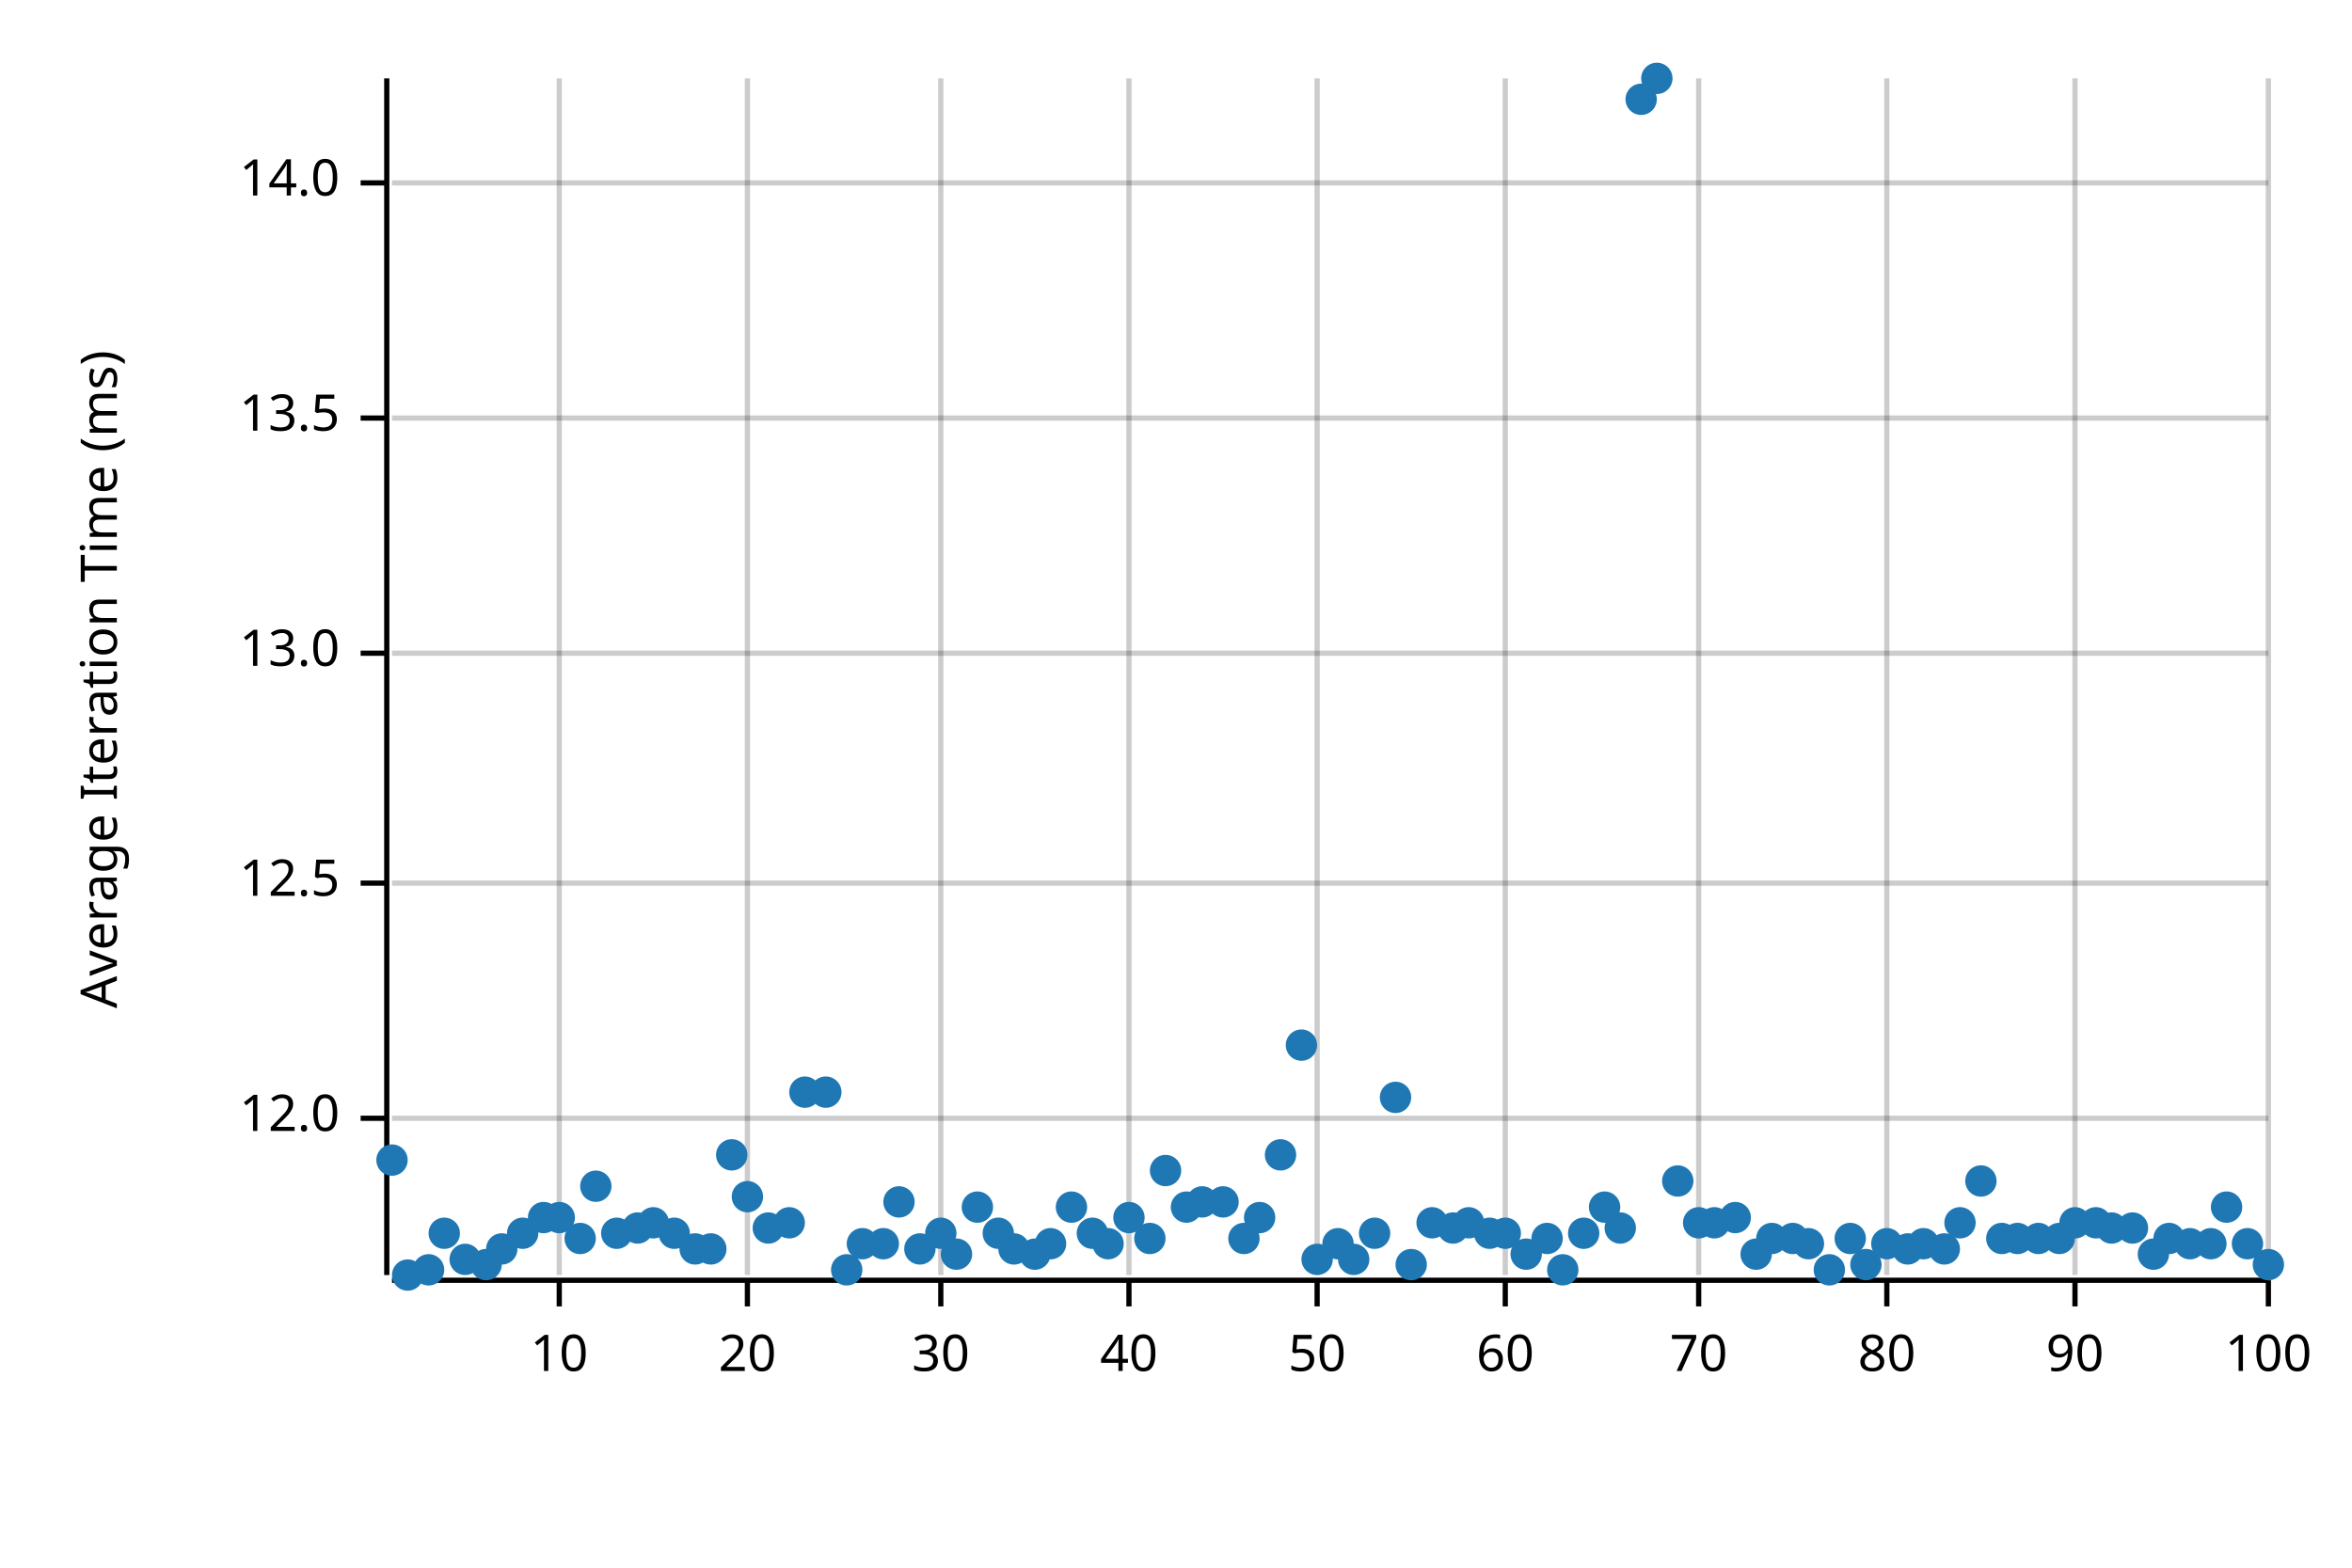
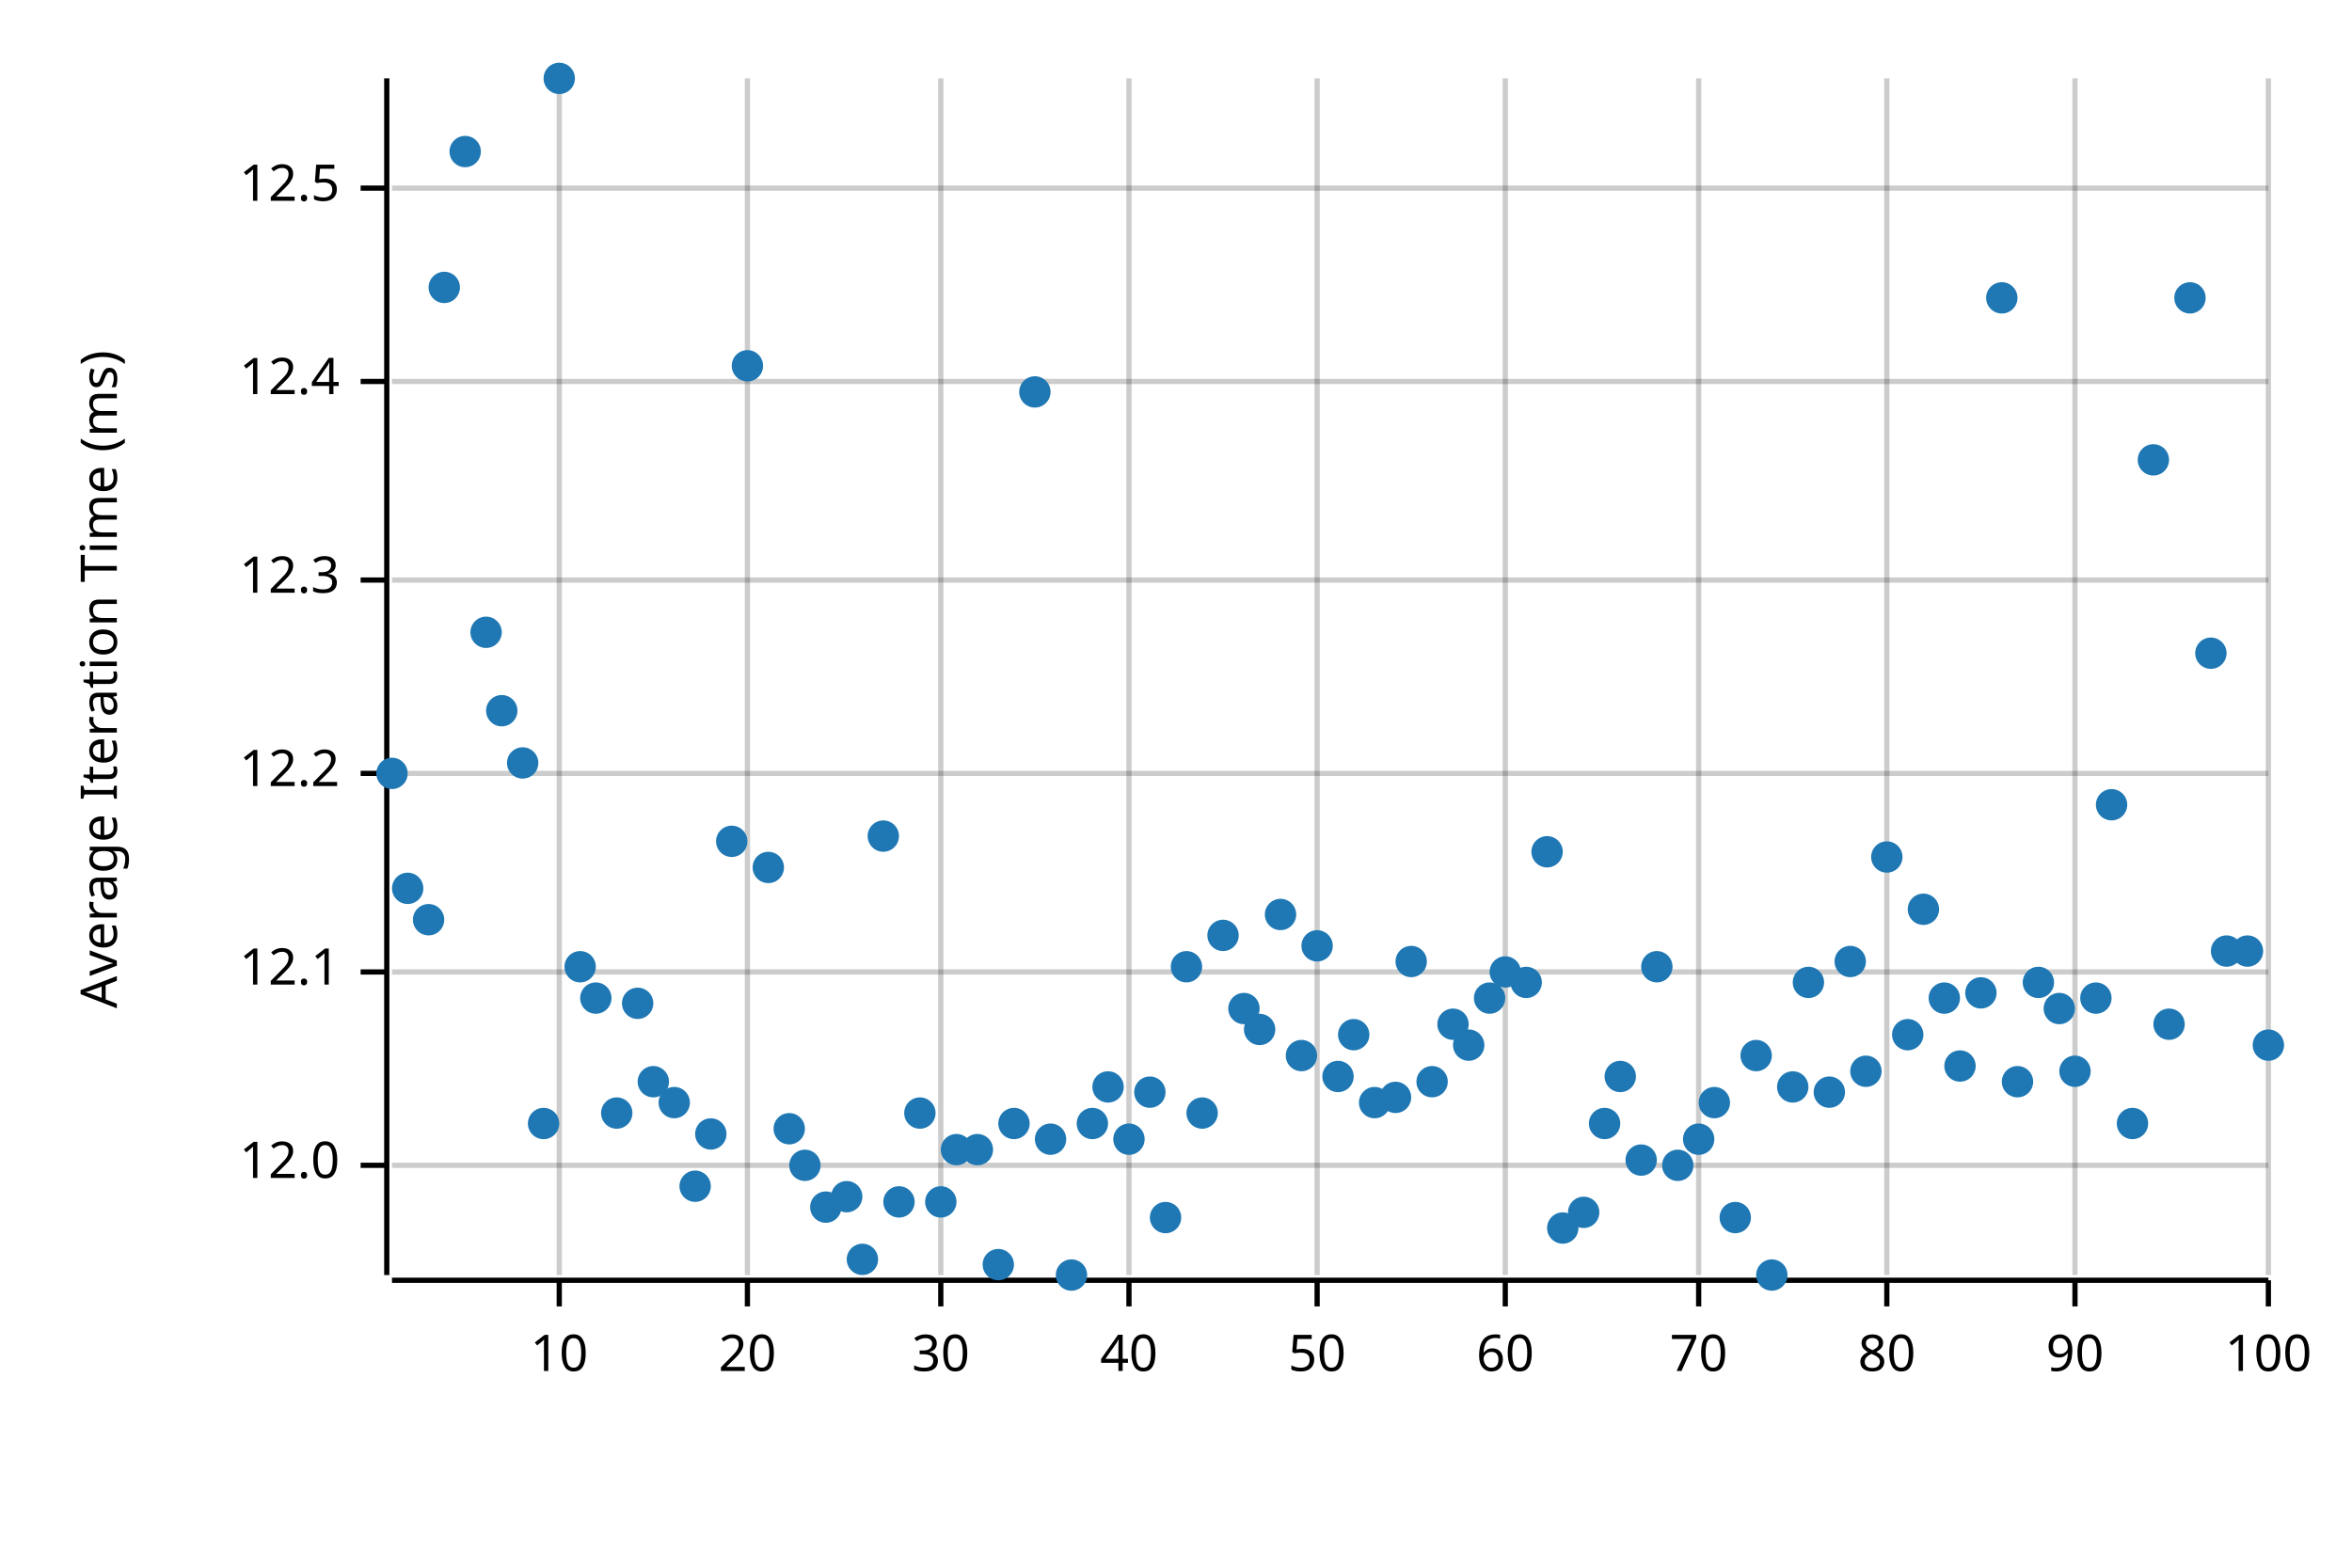
<svg xmlns="http://www.w3.org/2000/svg" width="450" height="300" viewBox="0 0 450 300">
  <text x="15" y="130" dy="0.76em" text-anchor="middle" font-family="sans-serif" font-size="9.677" opacity="1" fill="#000000" transform="rotate(270, 15, 130)">
Average Iteration Time (ms)
</text>
  <line opacity="0.2" stroke="#000000" stroke-width="1" x1="107" y1="244" x2="107" y2="15" />
  <line opacity="0.2" stroke="#000000" stroke-width="1" x1="143" y1="244" x2="143" y2="15" />
  <line opacity="0.2" stroke="#000000" stroke-width="1" x1="180" y1="244" x2="180" y2="15" />
  <line opacity="0.2" stroke="#000000" stroke-width="1" x1="216" y1="244" x2="216" y2="15" />
  <line opacity="0.2" stroke="#000000" stroke-width="1" x1="252" y1="244" x2="252" y2="15" />
  <line opacity="0.2" stroke="#000000" stroke-width="1" x1="288" y1="244" x2="288" y2="15" />
  <line opacity="0.2" stroke="#000000" stroke-width="1" x1="325" y1="244" x2="325" y2="15" />
  <line opacity="0.2" stroke="#000000" stroke-width="1" x1="361" y1="244" x2="361" y2="15" />
  <line opacity="0.2" stroke="#000000" stroke-width="1" x1="397" y1="244" x2="397" y2="15" />
  <line opacity="0.2" stroke="#000000" stroke-width="1" x1="434" y1="244" x2="434" y2="15" />
-   <line opacity="0.2" stroke="#000000" stroke-width="1" x1="75" y1="214" x2="434" y2="214" />
-   <line opacity="0.2" stroke="#000000" stroke-width="1" x1="75" y1="169" x2="434" y2="169" />
-   <line opacity="0.2" stroke="#000000" stroke-width="1" x1="75" y1="125" x2="434" y2="125" />
-   <line opacity="0.2" stroke="#000000" stroke-width="1" x1="75" y1="80" x2="434" y2="80" />
-   <line opacity="0.2" stroke="#000000" stroke-width="1" x1="75" y1="35" x2="434" y2="35" />
+   <line opacity="0.2" stroke="#000000" stroke-width="1" x1="75" y1="223" x2="434" y2="223" />
+   <line opacity="0.2" stroke="#000000" stroke-width="1" x1="75" y1="186" x2="434" y2="186" />
+   <line opacity="0.2" stroke="#000000" stroke-width="1" x1="75" y1="148" x2="434" y2="148" />
+   <line opacity="0.2" stroke="#000000" stroke-width="1" x1="75" y1="111" x2="434" y2="111" />
+   <line opacity="0.2" stroke="#000000" stroke-width="1" x1="75" y1="73" x2="434" y2="73" />
+   <line opacity="0.2" stroke="#000000" stroke-width="1" x1="75" y1="36" x2="434" y2="36" />
  <polyline fill="none" opacity="1" stroke="#000000" stroke-width="1" points="74,15 74,244 " />
-   <text x="65" y="214" dy="0.5ex" text-anchor="end" font-family="sans-serif" font-size="9.677" opacity="1" fill="#000000">
+   <text x="65" y="223" dy="0.5ex" text-anchor="end" font-family="sans-serif" font-size="9.677" opacity="1" fill="#000000">
12.0
</text>
-   <polyline fill="none" opacity="1" stroke="#000000" stroke-width="1" points="69,214 74,214 " />
-   <text x="65" y="169" dy="0.5ex" text-anchor="end" font-family="sans-serif" font-size="9.677" opacity="1" fill="#000000">
+   <polyline fill="none" opacity="1" stroke="#000000" stroke-width="1" points="69,223 74,223 " />
+   <text x="65" y="186" dy="0.5ex" text-anchor="end" font-family="sans-serif" font-size="9.677" opacity="1" fill="#000000">
+ 12.1
+ </text>
+   <polyline fill="none" opacity="1" stroke="#000000" stroke-width="1" points="69,186 74,186 " />
+   <text x="65" y="148" dy="0.5ex" text-anchor="end" font-family="sans-serif" font-size="9.677" opacity="1" fill="#000000">
+ 12.2
+ </text>
+   <polyline fill="none" opacity="1" stroke="#000000" stroke-width="1" points="69,148 74,148 " />
+   <text x="65" y="111" dy="0.5ex" text-anchor="end" font-family="sans-serif" font-size="9.677" opacity="1" fill="#000000">
+ 12.3
+ </text>
+   <polyline fill="none" opacity="1" stroke="#000000" stroke-width="1" points="69,111 74,111 " />
+   <text x="65" y="73" dy="0.5ex" text-anchor="end" font-family="sans-serif" font-size="9.677" opacity="1" fill="#000000">
+ 12.4
+ </text>
+   <polyline fill="none" opacity="1" stroke="#000000" stroke-width="1" points="69,73 74,73 " />
+   <text x="65" y="36" dy="0.5ex" text-anchor="end" font-family="sans-serif" font-size="9.677" opacity="1" fill="#000000">
12.5
</text>
-   <polyline fill="none" opacity="1" stroke="#000000" stroke-width="1" points="69,169 74,169 " />
-   <text x="65" y="125" dy="0.5ex" text-anchor="end" font-family="sans-serif" font-size="9.677" opacity="1" fill="#000000">
- 13.0
- </text>
-   <polyline fill="none" opacity="1" stroke="#000000" stroke-width="1" points="69,125 74,125 " />
-   <text x="65" y="80" dy="0.5ex" text-anchor="end" font-family="sans-serif" font-size="9.677" opacity="1" fill="#000000">
- 13.5
- </text>
-   <polyline fill="none" opacity="1" stroke="#000000" stroke-width="1" points="69,80 74,80 " />
-   <text x="65" y="35" dy="0.5ex" text-anchor="end" font-family="sans-serif" font-size="9.677" opacity="1" fill="#000000">
- 14.0
- </text>
-   <polyline fill="none" opacity="1" stroke="#000000" stroke-width="1" points="69,35 74,35 " />
+   <polyline fill="none" opacity="1" stroke="#000000" stroke-width="1" points="69,36 74,36 " />
  <polyline fill="none" opacity="1" stroke="#000000" stroke-width="1" points="75,245 434,245 " />
  <text x="107" y="255" dy="0.76em" text-anchor="middle" font-family="sans-serif" font-size="9.677" opacity="1" fill="#000000">
10
</text>
  <polyline fill="none" opacity="1" stroke="#000000" stroke-width="1" points="107,245 107,250 " />
  <text x="143" y="255" dy="0.76em" text-anchor="middle" font-family="sans-serif" font-size="9.677" opacity="1" fill="#000000">
20
</text>
  <polyline fill="none" opacity="1" stroke="#000000" stroke-width="1" points="143,245 143,250 " />
  <text x="180" y="255" dy="0.76em" text-anchor="middle" font-family="sans-serif" font-size="9.677" opacity="1" fill="#000000">
30
</text>
  <polyline fill="none" opacity="1" stroke="#000000" stroke-width="1" points="180,245 180,250 " />
  <text x="216" y="255" dy="0.76em" text-anchor="middle" font-family="sans-serif" font-size="9.677" opacity="1" fill="#000000">
40
</text>
  <polyline fill="none" opacity="1" stroke="#000000" stroke-width="1" points="216,245 216,250 " />
  <text x="252" y="255" dy="0.76em" text-anchor="middle" font-family="sans-serif" font-size="9.677" opacity="1" fill="#000000">
50
</text>
  <polyline fill="none" opacity="1" stroke="#000000" stroke-width="1" points="252,245 252,250 " />
  <text x="288" y="255" dy="0.76em" text-anchor="middle" font-family="sans-serif" font-size="9.677" opacity="1" fill="#000000">
60
</text>
  <polyline fill="none" opacity="1" stroke="#000000" stroke-width="1" points="288,245 288,250 " />
  <text x="325" y="255" dy="0.76em" text-anchor="middle" font-family="sans-serif" font-size="9.677" opacity="1" fill="#000000">
70
</text>
  <polyline fill="none" opacity="1" stroke="#000000" stroke-width="1" points="325,245 325,250 " />
  <text x="361" y="255" dy="0.76em" text-anchor="middle" font-family="sans-serif" font-size="9.677" opacity="1" fill="#000000">
80
</text>
  <polyline fill="none" opacity="1" stroke="#000000" stroke-width="1" points="361,245 361,250 " />
  <text x="397" y="255" dy="0.76em" text-anchor="middle" font-family="sans-serif" font-size="9.677" opacity="1" fill="#000000">
90
</text>
  <polyline fill="none" opacity="1" stroke="#000000" stroke-width="1" points="397,245 397,250 " />
  <text x="434" y="255" dy="0.76em" text-anchor="middle" font-family="sans-serif" font-size="9.677" opacity="1" fill="#000000">
100
</text>
  <polyline fill="none" opacity="1" stroke="#000000" stroke-width="1" points="434,245 434,250 " />
-   <circle cx="75" cy="222" r="3" opacity="1" fill="#1F78B4" stroke="none" stroke-width="1" />
-   <circle cx="78" cy="244" r="3" opacity="1" fill="#1F78B4" stroke="none" stroke-width="1" />
-   <circle cx="82" cy="243" r="3" opacity="1" fill="#1F78B4" stroke="none" stroke-width="1" />
-   <circle cx="85" cy="236" r="3" opacity="1" fill="#1F78B4" stroke="none" stroke-width="1" />
-   <circle cx="89" cy="241" r="3" opacity="1" fill="#1F78B4" stroke="none" stroke-width="1" />
-   <circle cx="93" cy="242" r="3" opacity="1" fill="#1F78B4" stroke="none" stroke-width="1" />
-   <circle cx="96" cy="239" r="3" opacity="1" fill="#1F78B4" stroke="none" stroke-width="1" />
-   <circle cx="100" cy="236" r="3" opacity="1" fill="#1F78B4" stroke="none" stroke-width="1" />
-   <circle cx="104" cy="233" r="3" opacity="1" fill="#1F78B4" stroke="none" stroke-width="1" />
-   <circle cx="107" cy="233" r="3" opacity="1" fill="#1F78B4" stroke="none" stroke-width="1" />
-   <circle cx="111" cy="237" r="3" opacity="1" fill="#1F78B4" stroke="none" stroke-width="1" />
-   <circle cx="114" cy="227" r="3" opacity="1" fill="#1F78B4" stroke="none" stroke-width="1" />
-   <circle cx="118" cy="236" r="3" opacity="1" fill="#1F78B4" stroke="none" stroke-width="1" />
-   <circle cx="122" cy="235" r="3" opacity="1" fill="#1F78B4" stroke="none" stroke-width="1" />
-   <circle cx="125" cy="234" r="3" opacity="1" fill="#1F78B4" stroke="none" stroke-width="1" />
-   <circle cx="129" cy="236" r="3" opacity="1" fill="#1F78B4" stroke="none" stroke-width="1" />
-   <circle cx="133" cy="239" r="3" opacity="1" fill="#1F78B4" stroke="none" stroke-width="1" />
-   <circle cx="136" cy="239" r="3" opacity="1" fill="#1F78B4" stroke="none" stroke-width="1" />
-   <circle cx="140" cy="221" r="3" opacity="1" fill="#1F78B4" stroke="none" stroke-width="1" />
-   <circle cx="143" cy="229" r="3" opacity="1" fill="#1F78B4" stroke="none" stroke-width="1" />
-   <circle cx="147" cy="235" r="3" opacity="1" fill="#1F78B4" stroke="none" stroke-width="1" />
-   <circle cx="151" cy="234" r="3" opacity="1" fill="#1F78B4" stroke="none" stroke-width="1" />
-   <circle cx="154" cy="209" r="3" opacity="1" fill="#1F78B4" stroke="none" stroke-width="1" />
-   <circle cx="158" cy="209" r="3" opacity="1" fill="#1F78B4" stroke="none" stroke-width="1" />
-   <circle cx="162" cy="243" r="3" opacity="1" fill="#1F78B4" stroke="none" stroke-width="1" />
-   <circle cx="165" cy="238" r="3" opacity="1" fill="#1F78B4" stroke="none" stroke-width="1" />
-   <circle cx="169" cy="238" r="3" opacity="1" fill="#1F78B4" stroke="none" stroke-width="1" />
+   <circle cx="75" cy="148" r="3" opacity="1" fill="#1F78B4" stroke="none" stroke-width="1" />
+   <circle cx="78" cy="170" r="3" opacity="1" fill="#1F78B4" stroke="none" stroke-width="1" />
+   <circle cx="82" cy="176" r="3" opacity="1" fill="#1F78B4" stroke="none" stroke-width="1" />
+   <circle cx="85" cy="55" r="3" opacity="1" fill="#1F78B4" stroke="none" stroke-width="1" />
+   <circle cx="89" cy="29" r="3" opacity="1" fill="#1F78B4" stroke="none" stroke-width="1" />
+   <circle cx="93" cy="121" r="3" opacity="1" fill="#1F78B4" stroke="none" stroke-width="1" />
+   <circle cx="96" cy="136" r="3" opacity="1" fill="#1F78B4" stroke="none" stroke-width="1" />
+   <circle cx="100" cy="146" r="3" opacity="1" fill="#1F78B4" stroke="none" stroke-width="1" />
+   <circle cx="104" cy="215" r="3" opacity="1" fill="#1F78B4" stroke="none" stroke-width="1" />
+   <circle cx="107" cy="15" r="3" opacity="1" fill="#1F78B4" stroke="none" stroke-width="1" />
+   <circle cx="111" cy="185" r="3" opacity="1" fill="#1F78B4" stroke="none" stroke-width="1" />
+   <circle cx="114" cy="191" r="3" opacity="1" fill="#1F78B4" stroke="none" stroke-width="1" />
+   <circle cx="118" cy="213" r="3" opacity="1" fill="#1F78B4" stroke="none" stroke-width="1" />
+   <circle cx="122" cy="192" r="3" opacity="1" fill="#1F78B4" stroke="none" stroke-width="1" />
+   <circle cx="125" cy="207" r="3" opacity="1" fill="#1F78B4" stroke="none" stroke-width="1" />
+   <circle cx="129" cy="211" r="3" opacity="1" fill="#1F78B4" stroke="none" stroke-width="1" />
+   <circle cx="133" cy="227" r="3" opacity="1" fill="#1F78B4" stroke="none" stroke-width="1" />
+   <circle cx="136" cy="217" r="3" opacity="1" fill="#1F78B4" stroke="none" stroke-width="1" />
+   <circle cx="140" cy="161" r="3" opacity="1" fill="#1F78B4" stroke="none" stroke-width="1" />
+   <circle cx="143" cy="70" r="3" opacity="1" fill="#1F78B4" stroke="none" stroke-width="1" />
+   <circle cx="147" cy="166" r="3" opacity="1" fill="#1F78B4" stroke="none" stroke-width="1" />
+   <circle cx="151" cy="216" r="3" opacity="1" fill="#1F78B4" stroke="none" stroke-width="1" />
+   <circle cx="154" cy="223" r="3" opacity="1" fill="#1F78B4" stroke="none" stroke-width="1" />
+   <circle cx="158" cy="231" r="3" opacity="1" fill="#1F78B4" stroke="none" stroke-width="1" />
+   <circle cx="162" cy="229" r="3" opacity="1" fill="#1F78B4" stroke="none" stroke-width="1" />
+   <circle cx="165" cy="241" r="3" opacity="1" fill="#1F78B4" stroke="none" stroke-width="1" />
+   <circle cx="169" cy="160" r="3" opacity="1" fill="#1F78B4" stroke="none" stroke-width="1" />
  <circle cx="172" cy="230" r="3" opacity="1" fill="#1F78B4" stroke="none" stroke-width="1" />
-   <circle cx="176" cy="239" r="3" opacity="1" fill="#1F78B4" stroke="none" stroke-width="1" />
-   <circle cx="180" cy="236" r="3" opacity="1" fill="#1F78B4" stroke="none" stroke-width="1" />
-   <circle cx="183" cy="240" r="3" opacity="1" fill="#1F78B4" stroke="none" stroke-width="1" />
-   <circle cx="187" cy="231" r="3" opacity="1" fill="#1F78B4" stroke="none" stroke-width="1" />
-   <circle cx="191" cy="236" r="3" opacity="1" fill="#1F78B4" stroke="none" stroke-width="1" />
-   <circle cx="194" cy="239" r="3" opacity="1" fill="#1F78B4" stroke="none" stroke-width="1" />
-   <circle cx="198" cy="240" r="3" opacity="1" fill="#1F78B4" stroke="none" stroke-width="1" />
-   <circle cx="201" cy="238" r="3" opacity="1" fill="#1F78B4" stroke="none" stroke-width="1" />
-   <circle cx="205" cy="231" r="3" opacity="1" fill="#1F78B4" stroke="none" stroke-width="1" />
-   <circle cx="209" cy="236" r="3" opacity="1" fill="#1F78B4" stroke="none" stroke-width="1" />
-   <circle cx="212" cy="238" r="3" opacity="1" fill="#1F78B4" stroke="none" stroke-width="1" />
-   <circle cx="216" cy="233" r="3" opacity="1" fill="#1F78B4" stroke="none" stroke-width="1" />
-   <circle cx="220" cy="237" r="3" opacity="1" fill="#1F78B4" stroke="none" stroke-width="1" />
-   <circle cx="223" cy="224" r="3" opacity="1" fill="#1F78B4" stroke="none" stroke-width="1" />
-   <circle cx="227" cy="231" r="3" opacity="1" fill="#1F78B4" stroke="none" stroke-width="1" />
-   <circle cx="230" cy="230" r="3" opacity="1" fill="#1F78B4" stroke="none" stroke-width="1" />
-   <circle cx="234" cy="230" r="3" opacity="1" fill="#1F78B4" stroke="none" stroke-width="1" />
-   <circle cx="238" cy="237" r="3" opacity="1" fill="#1F78B4" stroke="none" stroke-width="1" />
-   <circle cx="241" cy="233" r="3" opacity="1" fill="#1F78B4" stroke="none" stroke-width="1" />
-   <circle cx="245" cy="221" r="3" opacity="1" fill="#1F78B4" stroke="none" stroke-width="1" />
-   <circle cx="249" cy="200" r="3" opacity="1" fill="#1F78B4" stroke="none" stroke-width="1" />
-   <circle cx="252" cy="241" r="3" opacity="1" fill="#1F78B4" stroke="none" stroke-width="1" />
-   <circle cx="256" cy="238" r="3" opacity="1" fill="#1F78B4" stroke="none" stroke-width="1" />
-   <circle cx="259" cy="241" r="3" opacity="1" fill="#1F78B4" stroke="none" stroke-width="1" />
-   <circle cx="263" cy="236" r="3" opacity="1" fill="#1F78B4" stroke="none" stroke-width="1" />
+   <circle cx="176" cy="213" r="3" opacity="1" fill="#1F78B4" stroke="none" stroke-width="1" />
+   <circle cx="180" cy="230" r="3" opacity="1" fill="#1F78B4" stroke="none" stroke-width="1" />
+   <circle cx="183" cy="220" r="3" opacity="1" fill="#1F78B4" stroke="none" stroke-width="1" />
+   <circle cx="187" cy="220" r="3" opacity="1" fill="#1F78B4" stroke="none" stroke-width="1" />
+   <circle cx="191" cy="242" r="3" opacity="1" fill="#1F78B4" stroke="none" stroke-width="1" />
+   <circle cx="194" cy="215" r="3" opacity="1" fill="#1F78B4" stroke="none" stroke-width="1" />
+   <circle cx="198" cy="75" r="3" opacity="1" fill="#1F78B4" stroke="none" stroke-width="1" />
+   <circle cx="201" cy="218" r="3" opacity="1" fill="#1F78B4" stroke="none" stroke-width="1" />
+   <circle cx="205" cy="244" r="3" opacity="1" fill="#1F78B4" stroke="none" stroke-width="1" />
+   <circle cx="209" cy="215" r="3" opacity="1" fill="#1F78B4" stroke="none" stroke-width="1" />
+   <circle cx="212" cy="208" r="3" opacity="1" fill="#1F78B4" stroke="none" stroke-width="1" />
+   <circle cx="216" cy="218" r="3" opacity="1" fill="#1F78B4" stroke="none" stroke-width="1" />
+   <circle cx="220" cy="209" r="3" opacity="1" fill="#1F78B4" stroke="none" stroke-width="1" />
+   <circle cx="223" cy="233" r="3" opacity="1" fill="#1F78B4" stroke="none" stroke-width="1" />
+   <circle cx="227" cy="185" r="3" opacity="1" fill="#1F78B4" stroke="none" stroke-width="1" />
+   <circle cx="230" cy="213" r="3" opacity="1" fill="#1F78B4" stroke="none" stroke-width="1" />
+   <circle cx="234" cy="179" r="3" opacity="1" fill="#1F78B4" stroke="none" stroke-width="1" />
+   <circle cx="238" cy="193" r="3" opacity="1" fill="#1F78B4" stroke="none" stroke-width="1" />
+   <circle cx="241" cy="197" r="3" opacity="1" fill="#1F78B4" stroke="none" stroke-width="1" />
+   <circle cx="245" cy="175" r="3" opacity="1" fill="#1F78B4" stroke="none" stroke-width="1" />
+   <circle cx="249" cy="202" r="3" opacity="1" fill="#1F78B4" stroke="none" stroke-width="1" />
+   <circle cx="252" cy="181" r="3" opacity="1" fill="#1F78B4" stroke="none" stroke-width="1" />
+   <circle cx="256" cy="206" r="3" opacity="1" fill="#1F78B4" stroke="none" stroke-width="1" />
+   <circle cx="259" cy="198" r="3" opacity="1" fill="#1F78B4" stroke="none" stroke-width="1" />
+   <circle cx="263" cy="211" r="3" opacity="1" fill="#1F78B4" stroke="none" stroke-width="1" />
  <circle cx="267" cy="210" r="3" opacity="1" fill="#1F78B4" stroke="none" stroke-width="1" />
-   <circle cx="270" cy="242" r="3" opacity="1" fill="#1F78B4" stroke="none" stroke-width="1" />
-   <circle cx="274" cy="234" r="3" opacity="1" fill="#1F78B4" stroke="none" stroke-width="1" />
-   <circle cx="278" cy="235" r="3" opacity="1" fill="#1F78B4" stroke="none" stroke-width="1" />
-   <circle cx="281" cy="234" r="3" opacity="1" fill="#1F78B4" stroke="none" stroke-width="1" />
-   <circle cx="285" cy="236" r="3" opacity="1" fill="#1F78B4" stroke="none" stroke-width="1" />
-   <circle cx="288" cy="236" r="3" opacity="1" fill="#1F78B4" stroke="none" stroke-width="1" />
-   <circle cx="292" cy="240" r="3" opacity="1" fill="#1F78B4" stroke="none" stroke-width="1" />
-   <circle cx="296" cy="237" r="3" opacity="1" fill="#1F78B4" stroke="none" stroke-width="1" />
-   <circle cx="299" cy="243" r="3" opacity="1" fill="#1F78B4" stroke="none" stroke-width="1" />
-   <circle cx="303" cy="236" r="3" opacity="1" fill="#1F78B4" stroke="none" stroke-width="1" />
-   <circle cx="307" cy="231" r="3" opacity="1" fill="#1F78B4" stroke="none" stroke-width="1" />
-   <circle cx="310" cy="235" r="3" opacity="1" fill="#1F78B4" stroke="none" stroke-width="1" />
-   <circle cx="314" cy="19" r="3" opacity="1" fill="#1F78B4" stroke="none" stroke-width="1" />
-   <circle cx="317" cy="15" r="3" opacity="1" fill="#1F78B4" stroke="none" stroke-width="1" />
-   <circle cx="321" cy="226" r="3" opacity="1" fill="#1F78B4" stroke="none" stroke-width="1" />
-   <circle cx="325" cy="234" r="3" opacity="1" fill="#1F78B4" stroke="none" stroke-width="1" />
-   <circle cx="328" cy="234" r="3" opacity="1" fill="#1F78B4" stroke="none" stroke-width="1" />
+   <circle cx="270" cy="184" r="3" opacity="1" fill="#1F78B4" stroke="none" stroke-width="1" />
+   <circle cx="274" cy="207" r="3" opacity="1" fill="#1F78B4" stroke="none" stroke-width="1" />
+   <circle cx="278" cy="196" r="3" opacity="1" fill="#1F78B4" stroke="none" stroke-width="1" />
+   <circle cx="281" cy="200" r="3" opacity="1" fill="#1F78B4" stroke="none" stroke-width="1" />
+   <circle cx="285" cy="191" r="3" opacity="1" fill="#1F78B4" stroke="none" stroke-width="1" />
+   <circle cx="288" cy="186" r="3" opacity="1" fill="#1F78B4" stroke="none" stroke-width="1" />
+   <circle cx="292" cy="188" r="3" opacity="1" fill="#1F78B4" stroke="none" stroke-width="1" />
+   <circle cx="296" cy="163" r="3" opacity="1" fill="#1F78B4" stroke="none" stroke-width="1" />
+   <circle cx="299" cy="235" r="3" opacity="1" fill="#1F78B4" stroke="none" stroke-width="1" />
+   <circle cx="303" cy="232" r="3" opacity="1" fill="#1F78B4" stroke="none" stroke-width="1" />
+   <circle cx="307" cy="215" r="3" opacity="1" fill="#1F78B4" stroke="none" stroke-width="1" />
+   <circle cx="310" cy="206" r="3" opacity="1" fill="#1F78B4" stroke="none" stroke-width="1" />
+   <circle cx="314" cy="222" r="3" opacity="1" fill="#1F78B4" stroke="none" stroke-width="1" />
+   <circle cx="317" cy="185" r="3" opacity="1" fill="#1F78B4" stroke="none" stroke-width="1" />
+   <circle cx="321" cy="223" r="3" opacity="1" fill="#1F78B4" stroke="none" stroke-width="1" />
+   <circle cx="325" cy="218" r="3" opacity="1" fill="#1F78B4" stroke="none" stroke-width="1" />
+   <circle cx="328" cy="211" r="3" opacity="1" fill="#1F78B4" stroke="none" stroke-width="1" />
  <circle cx="332" cy="233" r="3" opacity="1" fill="#1F78B4" stroke="none" stroke-width="1" />
-   <circle cx="336" cy="240" r="3" opacity="1" fill="#1F78B4" stroke="none" stroke-width="1" />
-   <circle cx="339" cy="237" r="3" opacity="1" fill="#1F78B4" stroke="none" stroke-width="1" />
-   <circle cx="343" cy="237" r="3" opacity="1" fill="#1F78B4" stroke="none" stroke-width="1" />
-   <circle cx="346" cy="238" r="3" opacity="1" fill="#1F78B4" stroke="none" stroke-width="1" />
-   <circle cx="350" cy="243" r="3" opacity="1" fill="#1F78B4" stroke="none" stroke-width="1" />
-   <circle cx="354" cy="237" r="3" opacity="1" fill="#1F78B4" stroke="none" stroke-width="1" />
-   <circle cx="357" cy="242" r="3" opacity="1" fill="#1F78B4" stroke="none" stroke-width="1" />
-   <circle cx="361" cy="238" r="3" opacity="1" fill="#1F78B4" stroke="none" stroke-width="1" />
-   <circle cx="365" cy="239" r="3" opacity="1" fill="#1F78B4" stroke="none" stroke-width="1" />
-   <circle cx="368" cy="238" r="3" opacity="1" fill="#1F78B4" stroke="none" stroke-width="1" />
-   <circle cx="372" cy="239" r="3" opacity="1" fill="#1F78B4" stroke="none" stroke-width="1" />
-   <circle cx="375" cy="234" r="3" opacity="1" fill="#1F78B4" stroke="none" stroke-width="1" />
-   <circle cx="379" cy="226" r="3" opacity="1" fill="#1F78B4" stroke="none" stroke-width="1" />
-   <circle cx="383" cy="237" r="3" opacity="1" fill="#1F78B4" stroke="none" stroke-width="1" />
-   <circle cx="386" cy="237" r="3" opacity="1" fill="#1F78B4" stroke="none" stroke-width="1" />
-   <circle cx="390" cy="237" r="3" opacity="1" fill="#1F78B4" stroke="none" stroke-width="1" />
-   <circle cx="394" cy="237" r="3" opacity="1" fill="#1F78B4" stroke="none" stroke-width="1" />
-   <circle cx="397" cy="234" r="3" opacity="1" fill="#1F78B4" stroke="none" stroke-width="1" />
-   <circle cx="401" cy="234" r="3" opacity="1" fill="#1F78B4" stroke="none" stroke-width="1" />
-   <circle cx="404" cy="235" r="3" opacity="1" fill="#1F78B4" stroke="none" stroke-width="1" />
-   <circle cx="408" cy="235" r="3" opacity="1" fill="#1F78B4" stroke="none" stroke-width="1" />
-   <circle cx="412" cy="240" r="3" opacity="1" fill="#1F78B4" stroke="none" stroke-width="1" />
-   <circle cx="415" cy="237" r="3" opacity="1" fill="#1F78B4" stroke="none" stroke-width="1" />
-   <circle cx="419" cy="238" r="3" opacity="1" fill="#1F78B4" stroke="none" stroke-width="1" />
-   <circle cx="423" cy="238" r="3" opacity="1" fill="#1F78B4" stroke="none" stroke-width="1" />
-   <circle cx="426" cy="231" r="3" opacity="1" fill="#1F78B4" stroke="none" stroke-width="1" />
-   <circle cx="430" cy="238" r="3" opacity="1" fill="#1F78B4" stroke="none" stroke-width="1" />
-   <circle cx="434" cy="242" r="3" opacity="1" fill="#1F78B4" stroke="none" stroke-width="1" />
+   <circle cx="336" cy="202" r="3" opacity="1" fill="#1F78B4" stroke="none" stroke-width="1" />
+   <circle cx="339" cy="244" r="3" opacity="1" fill="#1F78B4" stroke="none" stroke-width="1" />
+   <circle cx="343" cy="208" r="3" opacity="1" fill="#1F78B4" stroke="none" stroke-width="1" />
+   <circle cx="346" cy="188" r="3" opacity="1" fill="#1F78B4" stroke="none" stroke-width="1" />
+   <circle cx="350" cy="209" r="3" opacity="1" fill="#1F78B4" stroke="none" stroke-width="1" />
+   <circle cx="354" cy="184" r="3" opacity="1" fill="#1F78B4" stroke="none" stroke-width="1" />
+   <circle cx="357" cy="205" r="3" opacity="1" fill="#1F78B4" stroke="none" stroke-width="1" />
+   <circle cx="361" cy="164" r="3" opacity="1" fill="#1F78B4" stroke="none" stroke-width="1" />
+   <circle cx="365" cy="198" r="3" opacity="1" fill="#1F78B4" stroke="none" stroke-width="1" />
+   <circle cx="368" cy="174" r="3" opacity="1" fill="#1F78B4" stroke="none" stroke-width="1" />
+   <circle cx="372" cy="191" r="3" opacity="1" fill="#1F78B4" stroke="none" stroke-width="1" />
+   <circle cx="375" cy="204" r="3" opacity="1" fill="#1F78B4" stroke="none" stroke-width="1" />
+   <circle cx="379" cy="190" r="3" opacity="1" fill="#1F78B4" stroke="none" stroke-width="1" />
+   <circle cx="383" cy="57" r="3" opacity="1" fill="#1F78B4" stroke="none" stroke-width="1" />
+   <circle cx="386" cy="207" r="3" opacity="1" fill="#1F78B4" stroke="none" stroke-width="1" />
+   <circle cx="390" cy="188" r="3" opacity="1" fill="#1F78B4" stroke="none" stroke-width="1" />
+   <circle cx="394" cy="193" r="3" opacity="1" fill="#1F78B4" stroke="none" stroke-width="1" />
+   <circle cx="397" cy="205" r="3" opacity="1" fill="#1F78B4" stroke="none" stroke-width="1" />
+   <circle cx="401" cy="191" r="3" opacity="1" fill="#1F78B4" stroke="none" stroke-width="1" />
+   <circle cx="404" cy="154" r="3" opacity="1" fill="#1F78B4" stroke="none" stroke-width="1" />
+   <circle cx="408" cy="215" r="3" opacity="1" fill="#1F78B4" stroke="none" stroke-width="1" />
+   <circle cx="412" cy="88" r="3" opacity="1" fill="#1F78B4" stroke="none" stroke-width="1" />
+   <circle cx="415" cy="196" r="3" opacity="1" fill="#1F78B4" stroke="none" stroke-width="1" />
+   <circle cx="419" cy="57" r="3" opacity="1" fill="#1F78B4" stroke="none" stroke-width="1" />
+   <circle cx="423" cy="125" r="3" opacity="1" fill="#1F78B4" stroke="none" stroke-width="1" />
+   <circle cx="426" cy="182" r="3" opacity="1" fill="#1F78B4" stroke="none" stroke-width="1" />
+   <circle cx="430" cy="182" r="3" opacity="1" fill="#1F78B4" stroke="none" stroke-width="1" />
+   <circle cx="434" cy="200" r="3" opacity="1" fill="#1F78B4" stroke="none" stroke-width="1" />
</svg>
